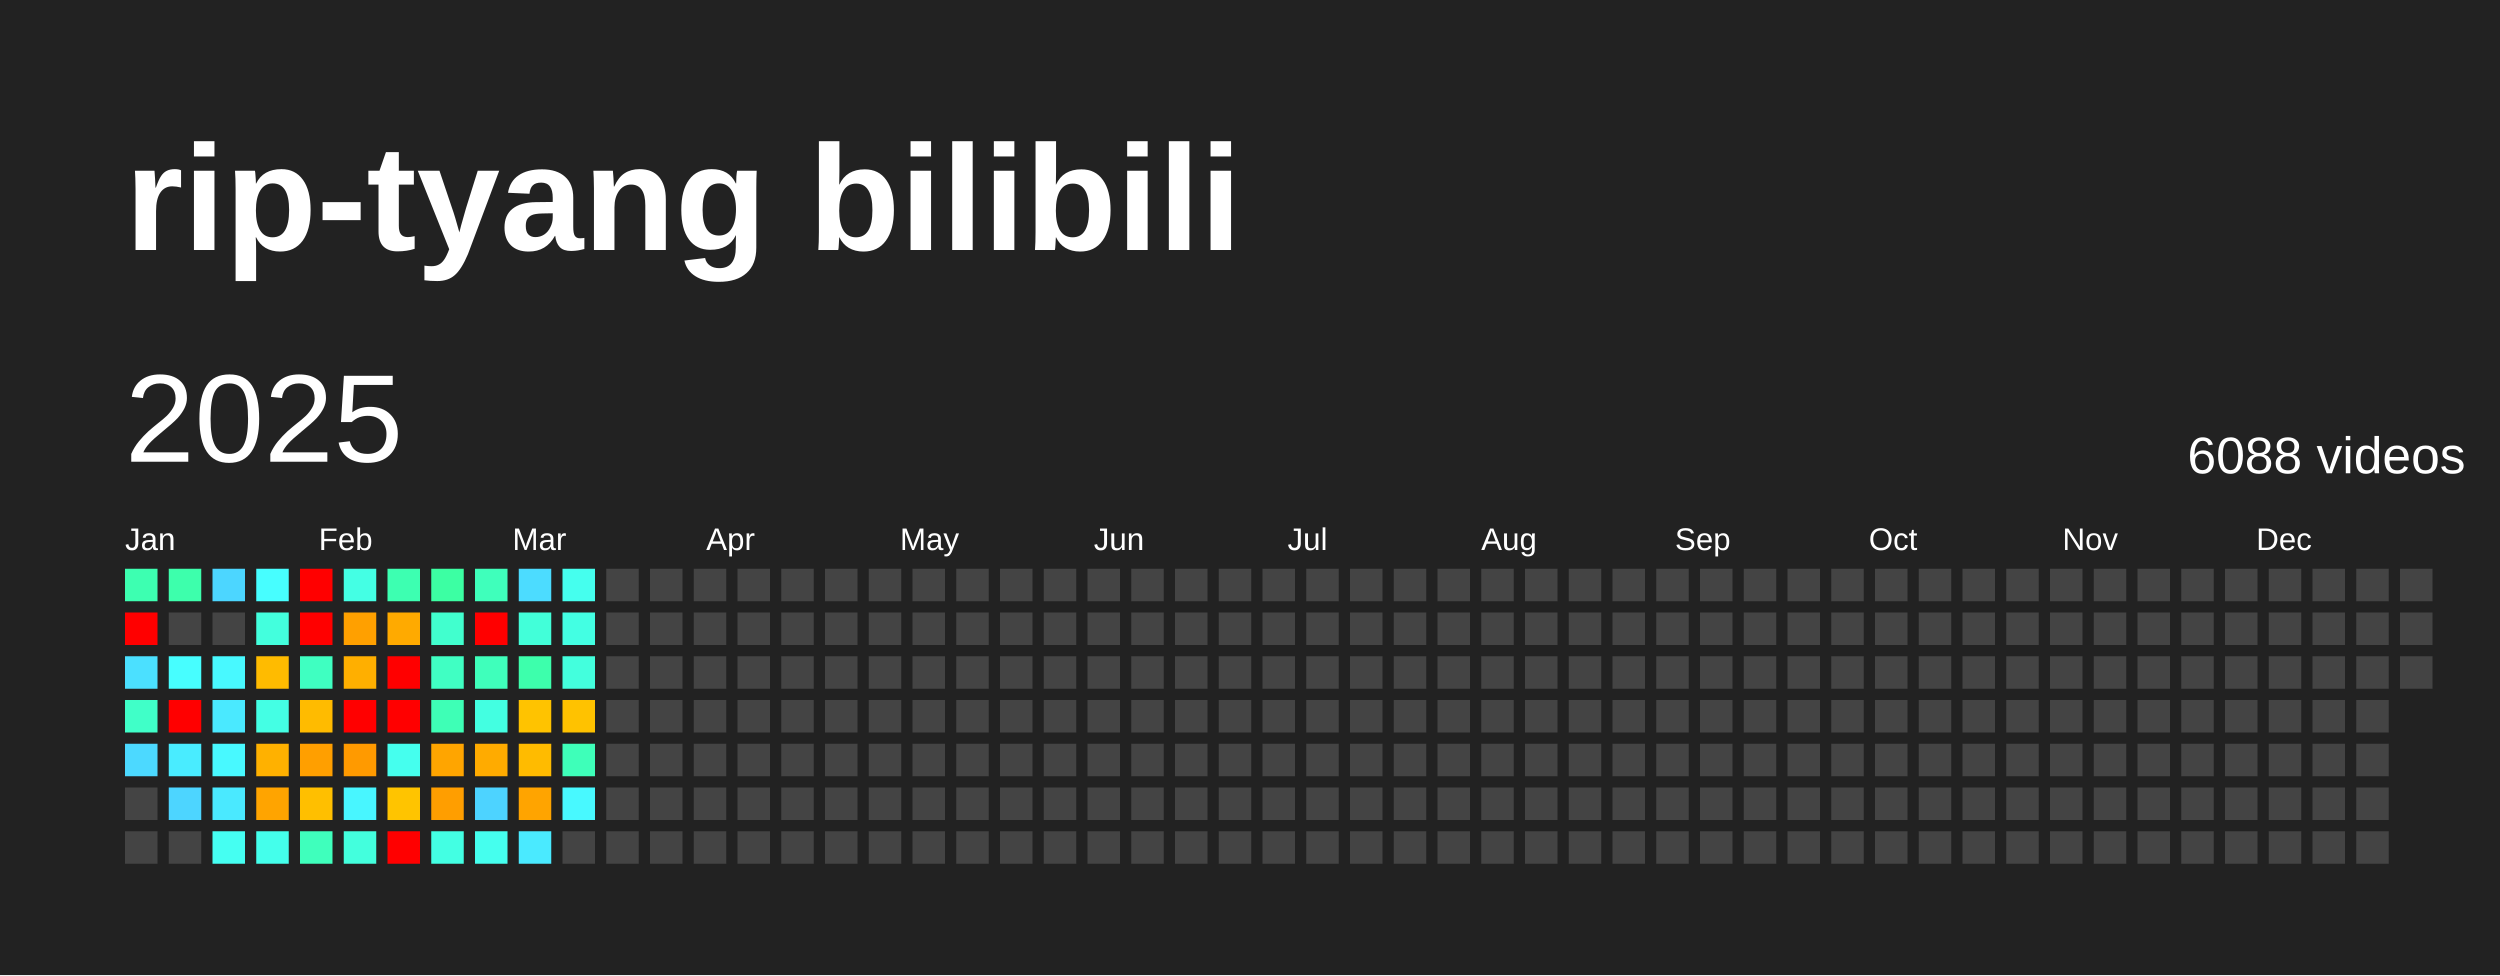
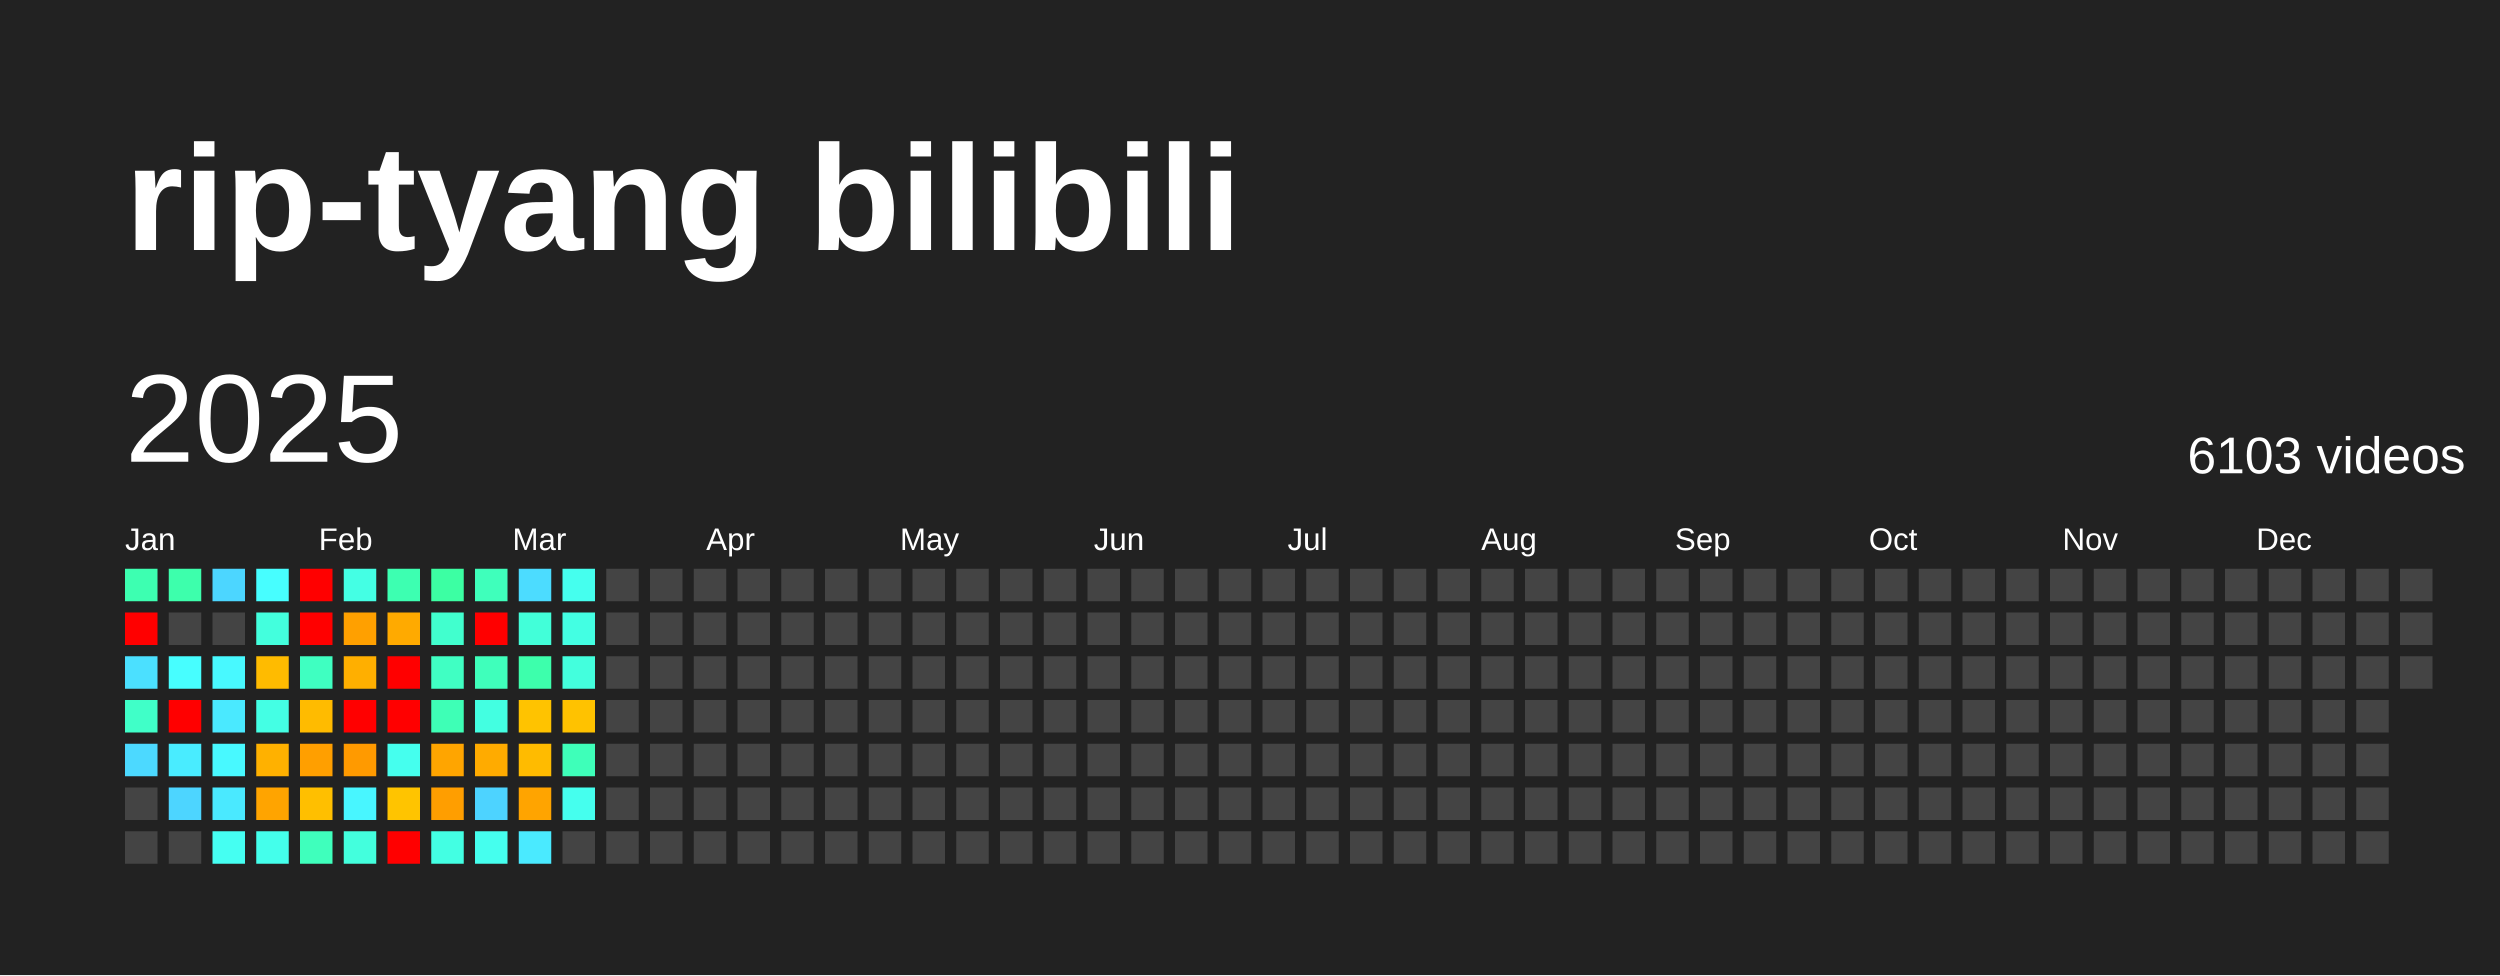
<svg xmlns="http://www.w3.org/2000/svg" baseProfile="full" height="78mm" version="1.1" viewBox="0,0,200,78" width="200mm">
  <defs />
  <rect fill="#222222" height="78" width="200" x="0" y="0" />
  <text fill="#FFFFFF" style="font-size:12px; font-family:Arial; font-weight:bold;" x="10" y="20">rip-tyang bilibili</text>
  <text dominant-baseline="hanging" fill="#FFFFFF" style="font-size:10.0px; font-family:Arial;" x="10" y="30">2025</text>
-   <text dominant-baseline="hanging" fill="#FFFFFF" style="font-size:4.125px; font-family:Arial;" x="175" y="35">6088 videos</text>
+   <text dominant-baseline="hanging" fill="#FFFFFF" style="font-size:4.125px; font-family:Arial;" x="175" y="35">6103 videos</text>
  <text fill="#FFFFFF" style="font-size:2.5px; font-family:Arial" x="10.0" y="44">Jan</text>
  <text fill="#FFFFFF" style="font-size:2.5px; font-family:Arial" x="25.5" y="44">Feb</text>
  <text fill="#FFFFFF" style="font-size:2.5px; font-family:Arial" x="41.0" y="44">Mar</text>
  <text fill="#FFFFFF" style="font-size:2.5px; font-family:Arial" x="56.5" y="44">Apr</text>
  <text fill="#FFFFFF" style="font-size:2.5px; font-family:Arial" x="72.0" y="44">May</text>
  <text fill="#FFFFFF" style="font-size:2.5px; font-family:Arial" x="87.5" y="44">Jun</text>
  <text fill="#FFFFFF" style="font-size:2.5px; font-family:Arial" x="103.0" y="44">Jul</text>
  <text fill="#FFFFFF" style="font-size:2.5px; font-family:Arial" x="118.5" y="44">Aug</text>
  <text fill="#FFFFFF" style="font-size:2.5px; font-family:Arial" x="134.0" y="44">Sep</text>
  <text fill="#FFFFFF" style="font-size:2.5px; font-family:Arial" x="149.5" y="44">Oct</text>
  <text fill="#FFFFFF" style="font-size:2.5px; font-family:Arial" x="165.0" y="44">Nov</text>
  <text fill="#FFFFFF" style="font-size:2.5px; font-family:Arial" x="180.5" y="44">Dec</text>
  <rect fill="#3dffb1" height="2.6" width="2.6" x="10.0" y="45.5" />
  <rect fill="red" height="2.6" width="2.6" x="10.0" y="49.0" />
  <rect fill="#4be0ff" height="2.6" width="2.6" x="10.0" y="52.5" />
  <rect fill="#40ffc8" height="2.6" width="2.6" x="10.0" y="56.0" />
  <rect fill="#4cd9ff" height="2.6" width="2.6" x="10.0" y="59.5" />
  <rect fill="#444444" height="2.6" width="2.6" x="10.0" y="63.0" />
  <rect fill="#444444" height="2.6" width="2.6" x="10.0" y="66.5" />
  <rect fill="#3dffac" height="2.6" width="2.6" x="13.5" y="45.5" />
  <rect fill="#444444" height="2.6" width="2.6" x="13.5" y="49.0" />
  <rect fill="#47feff" height="2.6" width="2.6" x="13.5" y="52.5" />
  <rect fill="red" height="2.6" width="2.6" x="13.5" y="56.0" />
  <rect fill="#49ecff" height="2.6" width="2.6" x="13.5" y="59.5" />
  <rect fill="#4dd5ff" height="2.6" width="2.6" x="13.5" y="63.0" />
  <rect fill="#444444" height="2.6" width="2.6" x="13.5" y="66.5" />
  <rect fill="#4cd6ff" height="2.6" width="2.6" x="17.0" y="45.5" />
  <rect fill="#444444" height="2.6" width="2.6" x="17.0" y="49.0" />
  <rect fill="#48f9ff" height="2.6" width="2.6" x="17.0" y="52.5" />
  <rect fill="#4ae9ff" height="2.6" width="2.6" x="17.0" y="56.0" />
  <rect fill="#48f9ff" height="2.6" width="2.6" x="17.0" y="59.5" />
  <rect fill="#4ae9ff" height="2.6" width="2.6" x="17.0" y="63.0" />
  <rect fill="#45fff2" height="2.6" width="2.6" x="17.0" y="66.5" />
  <rect fill="#47feff" height="2.6" width="2.6" x="20.5" y="45.5" />
  <rect fill="#43ffdd" height="2.6" width="2.6" x="20.5" y="49.0" />
  <rect fill="#ffbb00" height="2.6" width="2.6" x="20.5" y="52.5" />
  <rect fill="#44ffe4" height="2.6" width="2.6" x="20.5" y="56.0" />
  <rect fill="#ffb100" height="2.6" width="2.6" x="20.5" y="59.5" />
  <rect fill="#ffa400" height="2.6" width="2.6" x="20.5" y="63.0" />
  <rect fill="#44ffeb" height="2.6" width="2.6" x="20.5" y="66.5" />
  <rect fill="red" height="2.6" width="2.6" x="24.0" y="45.5" />
  <rect fill="red" height="2.6" width="2.6" x="24.0" y="49.0" />
  <rect fill="#3fffc1" height="2.6" width="2.6" x="24.0" y="52.5" />
  <rect fill="#ffbb00" height="2.6" width="2.6" x="24.0" y="56.0" />
  <rect fill="#ff9f00" height="2.6" width="2.6" x="24.0" y="59.5" />
  <rect fill="#ffbf00" height="2.6" width="2.6" x="24.0" y="63.0" />
  <rect fill="#3fffbc" height="2.6" width="2.6" x="24.0" y="66.5" />
  <rect fill="#44ffe4" height="2.6" width="2.6" x="27.5" y="45.5" />
  <rect fill="#ffa000" height="2.6" width="2.6" x="27.5" y="49.0" />
  <rect fill="#ffaf00" height="2.6" width="2.6" x="27.5" y="52.5" />
  <rect fill="red" height="2.6" width="2.6" x="27.5" y="56.0" />
  <rect fill="#ff9a00" height="2.6" width="2.6" x="27.5" y="59.5" />
  <rect fill="#48f6ff" height="2.6" width="2.6" x="27.5" y="63.0" />
  <rect fill="#43ffdd" height="2.6" width="2.6" x="27.5" y="66.5" />
  <rect fill="#3dffb1" height="2.6" width="2.6" x="31.0" y="45.5" />
  <rect fill="#ffaa00" height="2.6" width="2.6" x="31.0" y="49.0" />
  <rect fill="red" height="2.6" width="2.6" x="31.0" y="52.5" />
  <rect fill="red" height="2.6" width="2.6" x="31.0" y="56.0" />
  <rect fill="#45ffee" height="2.6" width="2.6" x="31.0" y="59.5" />
  <rect fill="#ffc400" height="2.6" width="2.6" x="31.0" y="63.0" />
  <rect fill="red" height="2.6" width="2.6" x="31.0" y="66.5" />
  <rect fill="#3cffa3" height="2.6" width="2.6" x="34.5" y="45.5" />
  <rect fill="#41ffce" height="2.6" width="2.6" x="34.5" y="49.0" />
  <rect fill="#40ffc3" height="2.6" width="2.6" x="34.5" y="52.5" />
  <rect fill="#3effb6" height="2.6" width="2.6" x="34.5" y="56.0" />
  <rect fill="#ffa500" height="2.6" width="2.6" x="34.5" y="59.5" />
  <rect fill="#ff9e00" height="2.6" width="2.6" x="34.5" y="63.0" />
  <rect fill="#43ffe3" height="2.6" width="2.6" x="34.5" y="66.5" />
  <rect fill="#3fffbb" height="2.6" width="2.6" x="38.0" y="45.5" />
  <rect fill="red" height="2.6" width="2.6" x="38.0" y="49.0" />
  <rect fill="#3fffbb" height="2.6" width="2.6" x="38.0" y="52.5" />
  <rect fill="#43ffe1" height="2.6" width="2.6" x="38.0" y="56.0" />
  <rect fill="#ffab00" height="2.6" width="2.6" x="38.0" y="59.5" />
  <rect fill="#4dd3ff" height="2.6" width="2.6" x="38.0" y="63.0" />
  <rect fill="#45ffee" height="2.6" width="2.6" x="38.0" y="66.5" />
  <rect fill="#4cdcff" height="2.6" width="2.6" x="41.5" y="45.5" />
  <rect fill="#42ffd9" height="2.6" width="2.6" x="41.5" y="49.0" />
  <rect fill="#3dffac" height="2.6" width="2.6" x="41.5" y="52.5" />
  <rect fill="#ffc300" height="2.6" width="2.6" x="41.5" y="56.0" />
  <rect fill="#ffbb00" height="2.6" width="2.6" x="41.5" y="59.5" />
  <rect fill="#ffa400" height="2.6" width="2.6" x="41.5" y="63.0" />
  <rect fill="#4aeaff" height="2.6" width="2.6" x="41.5" y="66.5" />
  <rect fill="#45ffee" height="2.6" width="2.6" x="45.0" y="45.5" />
  <rect fill="#43ffe3" height="2.6" width="2.6" x="45.0" y="49.0" />
  <rect fill="#43ffdd" height="2.6" width="2.6" x="45.0" y="52.5" />
  <rect fill="#ffc200" height="2.6" width="2.6" x="45.0" y="56.0" />
  <rect fill="#3effb9" height="2.6" width="2.6" x="45.0" y="59.5" />
-   <rect fill="#48f9ff" height="2.6" width="2.6" x="45.0" y="63.0" />
+   <rect fill="#45ffee" height="2.6" width="2.6" x="45.0" y="63.0" />
  <rect fill="#444444" height="2.6" width="2.6" x="45.0" y="66.5" />
  <rect fill="#444444" height="2.6" width="2.6" x="48.5" y="45.5" />
  <rect fill="#444444" height="2.6" width="2.6" x="48.5" y="49.0" />
  <rect fill="#444444" height="2.6" width="2.6" x="48.5" y="52.5" />
  <rect fill="#444444" height="2.6" width="2.6" x="48.5" y="56.0" />
  <rect fill="#444444" height="2.6" width="2.6" x="48.5" y="59.5" />
  <rect fill="#444444" height="2.6" width="2.6" x="48.5" y="63.0" />
  <rect fill="#444444" height="2.6" width="2.6" x="48.5" y="66.5" />
  <rect fill="#444444" height="2.6" width="2.6" x="52.0" y="45.5" />
  <rect fill="#444444" height="2.6" width="2.6" x="52.0" y="49.0" />
  <rect fill="#444444" height="2.6" width="2.6" x="52.0" y="52.5" />
  <rect fill="#444444" height="2.6" width="2.6" x="52.0" y="56.0" />
  <rect fill="#444444" height="2.6" width="2.6" x="52.0" y="59.5" />
  <rect fill="#444444" height="2.6" width="2.6" x="52.0" y="63.0" />
  <rect fill="#444444" height="2.6" width="2.6" x="52.0" y="66.5" />
  <rect fill="#444444" height="2.6" width="2.6" x="55.5" y="45.5" />
  <rect fill="#444444" height="2.6" width="2.6" x="55.5" y="49.0" />
  <rect fill="#444444" height="2.6" width="2.6" x="55.5" y="52.5" />
  <rect fill="#444444" height="2.6" width="2.6" x="55.5" y="56.0" />
  <rect fill="#444444" height="2.6" width="2.6" x="55.5" y="59.5" />
  <rect fill="#444444" height="2.6" width="2.6" x="55.5" y="63.0" />
  <rect fill="#444444" height="2.6" width="2.6" x="55.5" y="66.5" />
  <rect fill="#444444" height="2.6" width="2.6" x="59.0" y="45.5" />
  <rect fill="#444444" height="2.6" width="2.6" x="59.0" y="49.0" />
  <rect fill="#444444" height="2.6" width="2.6" x="59.0" y="52.5" />
  <rect fill="#444444" height="2.6" width="2.6" x="59.0" y="56.0" />
  <rect fill="#444444" height="2.6" width="2.6" x="59.0" y="59.5" />
  <rect fill="#444444" height="2.6" width="2.6" x="59.0" y="63.0" />
  <rect fill="#444444" height="2.6" width="2.6" x="59.0" y="66.5" />
  <rect fill="#444444" height="2.6" width="2.6" x="62.5" y="45.5" />
  <rect fill="#444444" height="2.6" width="2.6" x="62.5" y="49.0" />
  <rect fill="#444444" height="2.6" width="2.6" x="62.5" y="52.5" />
  <rect fill="#444444" height="2.6" width="2.6" x="62.5" y="56.0" />
  <rect fill="#444444" height="2.6" width="2.6" x="62.5" y="59.5" />
  <rect fill="#444444" height="2.6" width="2.6" x="62.5" y="63.0" />
  <rect fill="#444444" height="2.6" width="2.6" x="62.5" y="66.5" />
  <rect fill="#444444" height="2.6" width="2.6" x="66.0" y="45.5" />
  <rect fill="#444444" height="2.6" width="2.6" x="66.0" y="49.0" />
  <rect fill="#444444" height="2.6" width="2.6" x="66.0" y="52.5" />
  <rect fill="#444444" height="2.6" width="2.6" x="66.0" y="56.0" />
  <rect fill="#444444" height="2.6" width="2.6" x="66.0" y="59.5" />
  <rect fill="#444444" height="2.6" width="2.6" x="66.0" y="63.0" />
  <rect fill="#444444" height="2.6" width="2.6" x="66.0" y="66.5" />
  <rect fill="#444444" height="2.6" width="2.6" x="69.5" y="45.5" />
  <rect fill="#444444" height="2.6" width="2.6" x="69.5" y="49.0" />
  <rect fill="#444444" height="2.6" width="2.6" x="69.5" y="52.5" />
  <rect fill="#444444" height="2.6" width="2.6" x="69.5" y="56.0" />
  <rect fill="#444444" height="2.6" width="2.6" x="69.5" y="59.5" />
  <rect fill="#444444" height="2.6" width="2.6" x="69.5" y="63.0" />
  <rect fill="#444444" height="2.6" width="2.6" x="69.5" y="66.5" />
  <rect fill="#444444" height="2.6" width="2.6" x="73.0" y="45.5" />
  <rect fill="#444444" height="2.6" width="2.6" x="73.0" y="49.0" />
  <rect fill="#444444" height="2.6" width="2.6" x="73.0" y="52.5" />
  <rect fill="#444444" height="2.6" width="2.6" x="73.0" y="56.0" />
  <rect fill="#444444" height="2.6" width="2.6" x="73.0" y="59.5" />
  <rect fill="#444444" height="2.6" width="2.6" x="73.0" y="63.0" />
  <rect fill="#444444" height="2.6" width="2.6" x="73.0" y="66.5" />
  <rect fill="#444444" height="2.6" width="2.6" x="76.5" y="45.5" />
  <rect fill="#444444" height="2.6" width="2.6" x="76.5" y="49.0" />
  <rect fill="#444444" height="2.6" width="2.6" x="76.5" y="52.5" />
  <rect fill="#444444" height="2.6" width="2.6" x="76.5" y="56.0" />
  <rect fill="#444444" height="2.6" width="2.6" x="76.5" y="59.5" />
  <rect fill="#444444" height="2.6" width="2.6" x="76.5" y="63.0" />
  <rect fill="#444444" height="2.6" width="2.6" x="76.5" y="66.5" />
  <rect fill="#444444" height="2.6" width="2.6" x="80.0" y="45.5" />
  <rect fill="#444444" height="2.6" width="2.6" x="80.0" y="49.0" />
  <rect fill="#444444" height="2.6" width="2.6" x="80.0" y="52.5" />
  <rect fill="#444444" height="2.6" width="2.6" x="80.0" y="56.0" />
  <rect fill="#444444" height="2.6" width="2.6" x="80.0" y="59.5" />
  <rect fill="#444444" height="2.6" width="2.6" x="80.0" y="63.0" />
  <rect fill="#444444" height="2.6" width="2.6" x="80.0" y="66.5" />
  <rect fill="#444444" height="2.6" width="2.6" x="83.5" y="45.5" />
  <rect fill="#444444" height="2.6" width="2.6" x="83.5" y="49.0" />
  <rect fill="#444444" height="2.6" width="2.6" x="83.5" y="52.5" />
  <rect fill="#444444" height="2.6" width="2.6" x="83.5" y="56.0" />
  <rect fill="#444444" height="2.6" width="2.6" x="83.5" y="59.5" />
  <rect fill="#444444" height="2.6" width="2.6" x="83.5" y="63.0" />
  <rect fill="#444444" height="2.6" width="2.6" x="83.5" y="66.5" />
  <rect fill="#444444" height="2.6" width="2.6" x="87.0" y="45.5" />
  <rect fill="#444444" height="2.6" width="2.6" x="87.0" y="49.0" />
  <rect fill="#444444" height="2.6" width="2.6" x="87.0" y="52.5" />
  <rect fill="#444444" height="2.6" width="2.6" x="87.0" y="56.0" />
  <rect fill="#444444" height="2.6" width="2.6" x="87.0" y="59.5" />
  <rect fill="#444444" height="2.6" width="2.6" x="87.0" y="63.0" />
  <rect fill="#444444" height="2.6" width="2.6" x="87.0" y="66.5" />
  <rect fill="#444444" height="2.6" width="2.6" x="90.5" y="45.5" />
  <rect fill="#444444" height="2.6" width="2.6" x="90.5" y="49.0" />
  <rect fill="#444444" height="2.6" width="2.6" x="90.5" y="52.5" />
  <rect fill="#444444" height="2.6" width="2.6" x="90.5" y="56.0" />
  <rect fill="#444444" height="2.6" width="2.6" x="90.5" y="59.5" />
  <rect fill="#444444" height="2.6" width="2.6" x="90.5" y="63.0" />
  <rect fill="#444444" height="2.6" width="2.6" x="90.5" y="66.5" />
  <rect fill="#444444" height="2.6" width="2.6" x="94.0" y="45.5" />
  <rect fill="#444444" height="2.6" width="2.6" x="94.0" y="49.0" />
  <rect fill="#444444" height="2.6" width="2.6" x="94.0" y="52.5" />
  <rect fill="#444444" height="2.6" width="2.6" x="94.0" y="56.0" />
  <rect fill="#444444" height="2.6" width="2.6" x="94.0" y="59.5" />
  <rect fill="#444444" height="2.6" width="2.6" x="94.0" y="63.0" />
  <rect fill="#444444" height="2.6" width="2.6" x="94.0" y="66.5" />
  <rect fill="#444444" height="2.6" width="2.6" x="97.5" y="45.5" />
  <rect fill="#444444" height="2.6" width="2.6" x="97.5" y="49.0" />
  <rect fill="#444444" height="2.6" width="2.6" x="97.5" y="52.5" />
  <rect fill="#444444" height="2.6" width="2.6" x="97.5" y="56.0" />
  <rect fill="#444444" height="2.6" width="2.6" x="97.5" y="59.5" />
  <rect fill="#444444" height="2.6" width="2.6" x="97.5" y="63.0" />
  <rect fill="#444444" height="2.6" width="2.6" x="97.5" y="66.5" />
  <rect fill="#444444" height="2.6" width="2.6" x="101.0" y="45.5" />
  <rect fill="#444444" height="2.6" width="2.6" x="101.0" y="49.0" />
  <rect fill="#444444" height="2.6" width="2.6" x="101.0" y="52.5" />
  <rect fill="#444444" height="2.6" width="2.6" x="101.0" y="56.0" />
  <rect fill="#444444" height="2.6" width="2.6" x="101.0" y="59.5" />
  <rect fill="#444444" height="2.6" width="2.6" x="101.0" y="63.0" />
  <rect fill="#444444" height="2.6" width="2.6" x="101.0" y="66.5" />
  <rect fill="#444444" height="2.6" width="2.6" x="104.5" y="45.5" />
  <rect fill="#444444" height="2.6" width="2.6" x="104.5" y="49.0" />
  <rect fill="#444444" height="2.6" width="2.6" x="104.5" y="52.5" />
  <rect fill="#444444" height="2.6" width="2.6" x="104.5" y="56.0" />
  <rect fill="#444444" height="2.6" width="2.6" x="104.5" y="59.5" />
  <rect fill="#444444" height="2.6" width="2.6" x="104.5" y="63.0" />
  <rect fill="#444444" height="2.6" width="2.6" x="104.5" y="66.5" />
  <rect fill="#444444" height="2.6" width="2.6" x="108.0" y="45.5" />
  <rect fill="#444444" height="2.6" width="2.6" x="108.0" y="49.0" />
  <rect fill="#444444" height="2.6" width="2.6" x="108.0" y="52.5" />
  <rect fill="#444444" height="2.6" width="2.6" x="108.0" y="56.0" />
  <rect fill="#444444" height="2.6" width="2.6" x="108.0" y="59.5" />
  <rect fill="#444444" height="2.6" width="2.6" x="108.0" y="63.0" />
  <rect fill="#444444" height="2.6" width="2.6" x="108.0" y="66.5" />
  <rect fill="#444444" height="2.6" width="2.6" x="111.5" y="45.5" />
  <rect fill="#444444" height="2.6" width="2.6" x="111.5" y="49.0" />
  <rect fill="#444444" height="2.6" width="2.6" x="111.5" y="52.5" />
  <rect fill="#444444" height="2.6" width="2.6" x="111.5" y="56.0" />
  <rect fill="#444444" height="2.6" width="2.6" x="111.5" y="59.5" />
  <rect fill="#444444" height="2.6" width="2.6" x="111.5" y="63.0" />
  <rect fill="#444444" height="2.6" width="2.6" x="111.5" y="66.5" />
  <rect fill="#444444" height="2.6" width="2.6" x="115.0" y="45.5" />
  <rect fill="#444444" height="2.6" width="2.6" x="115.0" y="49.0" />
  <rect fill="#444444" height="2.6" width="2.6" x="115.0" y="52.5" />
  <rect fill="#444444" height="2.6" width="2.6" x="115.0" y="56.0" />
  <rect fill="#444444" height="2.6" width="2.6" x="115.0" y="59.5" />
  <rect fill="#444444" height="2.6" width="2.6" x="115.0" y="63.0" />
  <rect fill="#444444" height="2.6" width="2.6" x="115.0" y="66.5" />
  <rect fill="#444444" height="2.6" width="2.6" x="118.5" y="45.5" />
  <rect fill="#444444" height="2.6" width="2.6" x="118.5" y="49.0" />
  <rect fill="#444444" height="2.6" width="2.6" x="118.5" y="52.5" />
  <rect fill="#444444" height="2.6" width="2.6" x="118.5" y="56.0" />
  <rect fill="#444444" height="2.6" width="2.6" x="118.5" y="59.5" />
  <rect fill="#444444" height="2.6" width="2.6" x="118.5" y="63.0" />
  <rect fill="#444444" height="2.6" width="2.6" x="118.5" y="66.5" />
  <rect fill="#444444" height="2.6" width="2.6" x="122.0" y="45.5" />
  <rect fill="#444444" height="2.6" width="2.6" x="122.0" y="49.0" />
  <rect fill="#444444" height="2.6" width="2.6" x="122.0" y="52.5" />
  <rect fill="#444444" height="2.6" width="2.6" x="122.0" y="56.0" />
  <rect fill="#444444" height="2.6" width="2.6" x="122.0" y="59.5" />
  <rect fill="#444444" height="2.6" width="2.6" x="122.0" y="63.0" />
  <rect fill="#444444" height="2.6" width="2.6" x="122.0" y="66.5" />
  <rect fill="#444444" height="2.6" width="2.6" x="125.5" y="45.5" />
  <rect fill="#444444" height="2.6" width="2.6" x="125.5" y="49.0" />
  <rect fill="#444444" height="2.6" width="2.6" x="125.5" y="52.5" />
  <rect fill="#444444" height="2.6" width="2.6" x="125.5" y="56.0" />
  <rect fill="#444444" height="2.6" width="2.6" x="125.5" y="59.5" />
  <rect fill="#444444" height="2.6" width="2.6" x="125.5" y="63.0" />
  <rect fill="#444444" height="2.6" width="2.6" x="125.5" y="66.5" />
  <rect fill="#444444" height="2.6" width="2.6" x="129.0" y="45.5" />
  <rect fill="#444444" height="2.6" width="2.6" x="129.0" y="49.0" />
  <rect fill="#444444" height="2.6" width="2.6" x="129.0" y="52.5" />
  <rect fill="#444444" height="2.6" width="2.6" x="129.0" y="56.0" />
  <rect fill="#444444" height="2.6" width="2.6" x="129.0" y="59.5" />
  <rect fill="#444444" height="2.6" width="2.6" x="129.0" y="63.0" />
  <rect fill="#444444" height="2.6" width="2.6" x="129.0" y="66.5" />
  <rect fill="#444444" height="2.6" width="2.6" x="132.5" y="45.5" />
  <rect fill="#444444" height="2.6" width="2.6" x="132.5" y="49.0" />
  <rect fill="#444444" height="2.6" width="2.6" x="132.5" y="52.5" />
  <rect fill="#444444" height="2.6" width="2.6" x="132.5" y="56.0" />
  <rect fill="#444444" height="2.6" width="2.6" x="132.5" y="59.5" />
  <rect fill="#444444" height="2.6" width="2.6" x="132.5" y="63.0" />
  <rect fill="#444444" height="2.6" width="2.6" x="132.5" y="66.5" />
  <rect fill="#444444" height="2.6" width="2.6" x="136.0" y="45.5" />
  <rect fill="#444444" height="2.6" width="2.6" x="136.0" y="49.0" />
  <rect fill="#444444" height="2.6" width="2.6" x="136.0" y="52.5" />
  <rect fill="#444444" height="2.6" width="2.6" x="136.0" y="56.0" />
  <rect fill="#444444" height="2.6" width="2.6" x="136.0" y="59.5" />
  <rect fill="#444444" height="2.6" width="2.6" x="136.0" y="63.0" />
  <rect fill="#444444" height="2.6" width="2.6" x="136.0" y="66.5" />
  <rect fill="#444444" height="2.6" width="2.6" x="139.5" y="45.5" />
  <rect fill="#444444" height="2.6" width="2.6" x="139.5" y="49.0" />
  <rect fill="#444444" height="2.6" width="2.6" x="139.5" y="52.5" />
  <rect fill="#444444" height="2.6" width="2.6" x="139.5" y="56.0" />
  <rect fill="#444444" height="2.6" width="2.6" x="139.5" y="59.5" />
  <rect fill="#444444" height="2.6" width="2.6" x="139.5" y="63.0" />
  <rect fill="#444444" height="2.6" width="2.6" x="139.5" y="66.5" />
  <rect fill="#444444" height="2.6" width="2.6" x="143.0" y="45.5" />
  <rect fill="#444444" height="2.6" width="2.6" x="143.0" y="49.0" />
  <rect fill="#444444" height="2.6" width="2.6" x="143.0" y="52.5" />
  <rect fill="#444444" height="2.6" width="2.6" x="143.0" y="56.0" />
  <rect fill="#444444" height="2.6" width="2.6" x="143.0" y="59.5" />
  <rect fill="#444444" height="2.6" width="2.6" x="143.0" y="63.0" />
  <rect fill="#444444" height="2.6" width="2.6" x="143.0" y="66.5" />
  <rect fill="#444444" height="2.6" width="2.6" x="146.5" y="45.5" />
  <rect fill="#444444" height="2.6" width="2.6" x="146.5" y="49.0" />
  <rect fill="#444444" height="2.6" width="2.6" x="146.5" y="52.5" />
  <rect fill="#444444" height="2.6" width="2.6" x="146.5" y="56.0" />
  <rect fill="#444444" height="2.6" width="2.6" x="146.5" y="59.5" />
  <rect fill="#444444" height="2.6" width="2.6" x="146.5" y="63.0" />
  <rect fill="#444444" height="2.6" width="2.6" x="146.5" y="66.5" />
  <rect fill="#444444" height="2.6" width="2.6" x="150.0" y="45.5" />
  <rect fill="#444444" height="2.6" width="2.6" x="150.0" y="49.0" />
  <rect fill="#444444" height="2.6" width="2.6" x="150.0" y="52.5" />
  <rect fill="#444444" height="2.6" width="2.6" x="150.0" y="56.0" />
  <rect fill="#444444" height="2.6" width="2.6" x="150.0" y="59.5" />
  <rect fill="#444444" height="2.6" width="2.6" x="150.0" y="63.0" />
  <rect fill="#444444" height="2.6" width="2.6" x="150.0" y="66.5" />
  <rect fill="#444444" height="2.6" width="2.6" x="153.5" y="45.5" />
  <rect fill="#444444" height="2.6" width="2.6" x="153.5" y="49.0" />
  <rect fill="#444444" height="2.6" width="2.6" x="153.5" y="52.5" />
  <rect fill="#444444" height="2.6" width="2.6" x="153.5" y="56.0" />
  <rect fill="#444444" height="2.6" width="2.6" x="153.5" y="59.5" />
  <rect fill="#444444" height="2.6" width="2.6" x="153.5" y="63.0" />
  <rect fill="#444444" height="2.6" width="2.6" x="153.5" y="66.5" />
  <rect fill="#444444" height="2.6" width="2.6" x="157.0" y="45.5" />
  <rect fill="#444444" height="2.6" width="2.6" x="157.0" y="49.0" />
  <rect fill="#444444" height="2.6" width="2.6" x="157.0" y="52.5" />
  <rect fill="#444444" height="2.6" width="2.6" x="157.0" y="56.0" />
  <rect fill="#444444" height="2.6" width="2.6" x="157.0" y="59.5" />
  <rect fill="#444444" height="2.6" width="2.6" x="157.0" y="63.0" />
  <rect fill="#444444" height="2.6" width="2.6" x="157.0" y="66.5" />
  <rect fill="#444444" height="2.6" width="2.6" x="160.5" y="45.5" />
  <rect fill="#444444" height="2.6" width="2.6" x="160.5" y="49.0" />
  <rect fill="#444444" height="2.6" width="2.6" x="160.5" y="52.5" />
  <rect fill="#444444" height="2.6" width="2.6" x="160.5" y="56.0" />
  <rect fill="#444444" height="2.6" width="2.6" x="160.5" y="59.5" />
  <rect fill="#444444" height="2.6" width="2.6" x="160.5" y="63.0" />
  <rect fill="#444444" height="2.6" width="2.6" x="160.5" y="66.5" />
  <rect fill="#444444" height="2.6" width="2.6" x="164.0" y="45.5" />
  <rect fill="#444444" height="2.6" width="2.6" x="164.0" y="49.0" />
  <rect fill="#444444" height="2.6" width="2.6" x="164.0" y="52.5" />
  <rect fill="#444444" height="2.6" width="2.6" x="164.0" y="56.0" />
  <rect fill="#444444" height="2.6" width="2.6" x="164.0" y="59.5" />
  <rect fill="#444444" height="2.6" width="2.6" x="164.0" y="63.0" />
  <rect fill="#444444" height="2.6" width="2.6" x="164.0" y="66.5" />
  <rect fill="#444444" height="2.6" width="2.6" x="167.5" y="45.5" />
  <rect fill="#444444" height="2.6" width="2.6" x="167.5" y="49.0" />
  <rect fill="#444444" height="2.6" width="2.6" x="167.5" y="52.5" />
  <rect fill="#444444" height="2.6" width="2.6" x="167.5" y="56.0" />
  <rect fill="#444444" height="2.6" width="2.6" x="167.5" y="59.5" />
  <rect fill="#444444" height="2.6" width="2.6" x="167.5" y="63.0" />
  <rect fill="#444444" height="2.6" width="2.6" x="167.5" y="66.5" />
  <rect fill="#444444" height="2.6" width="2.6" x="171.0" y="45.5" />
  <rect fill="#444444" height="2.6" width="2.6" x="171.0" y="49.0" />
  <rect fill="#444444" height="2.6" width="2.6" x="171.0" y="52.5" />
  <rect fill="#444444" height="2.6" width="2.6" x="171.0" y="56.0" />
  <rect fill="#444444" height="2.6" width="2.6" x="171.0" y="59.5" />
  <rect fill="#444444" height="2.6" width="2.6" x="171.0" y="63.0" />
  <rect fill="#444444" height="2.6" width="2.6" x="171.0" y="66.5" />
  <rect fill="#444444" height="2.6" width="2.6" x="174.5" y="45.5" />
  <rect fill="#444444" height="2.6" width="2.6" x="174.5" y="49.0" />
  <rect fill="#444444" height="2.6" width="2.6" x="174.5" y="52.5" />
  <rect fill="#444444" height="2.6" width="2.6" x="174.5" y="56.0" />
  <rect fill="#444444" height="2.6" width="2.6" x="174.5" y="59.5" />
  <rect fill="#444444" height="2.6" width="2.6" x="174.5" y="63.0" />
  <rect fill="#444444" height="2.6" width="2.6" x="174.5" y="66.5" />
  <rect fill="#444444" height="2.6" width="2.6" x="178.0" y="45.5" />
  <rect fill="#444444" height="2.6" width="2.6" x="178.0" y="49.0" />
  <rect fill="#444444" height="2.6" width="2.6" x="178.0" y="52.5" />
  <rect fill="#444444" height="2.6" width="2.6" x="178.0" y="56.0" />
  <rect fill="#444444" height="2.6" width="2.6" x="178.0" y="59.5" />
  <rect fill="#444444" height="2.6" width="2.6" x="178.0" y="63.0" />
  <rect fill="#444444" height="2.6" width="2.6" x="178.0" y="66.5" />
  <rect fill="#444444" height="2.6" width="2.6" x="181.5" y="45.5" />
  <rect fill="#444444" height="2.6" width="2.6" x="181.5" y="49.0" />
  <rect fill="#444444" height="2.6" width="2.6" x="181.5" y="52.5" />
  <rect fill="#444444" height="2.6" width="2.6" x="181.5" y="56.0" />
  <rect fill="#444444" height="2.6" width="2.6" x="181.5" y="59.5" />
  <rect fill="#444444" height="2.6" width="2.6" x="181.5" y="63.0" />
  <rect fill="#444444" height="2.6" width="2.6" x="181.5" y="66.5" />
  <rect fill="#444444" height="2.6" width="2.6" x="185.0" y="45.5" />
  <rect fill="#444444" height="2.6" width="2.6" x="185.0" y="49.0" />
  <rect fill="#444444" height="2.6" width="2.6" x="185.0" y="52.5" />
  <rect fill="#444444" height="2.6" width="2.6" x="185.0" y="56.0" />
  <rect fill="#444444" height="2.6" width="2.6" x="185.0" y="59.5" />
  <rect fill="#444444" height="2.6" width="2.6" x="185.0" y="63.0" />
  <rect fill="#444444" height="2.6" width="2.6" x="185.0" y="66.5" />
  <rect fill="#444444" height="2.6" width="2.6" x="188.5" y="45.5" />
  <rect fill="#444444" height="2.6" width="2.6" x="188.5" y="49.0" />
  <rect fill="#444444" height="2.6" width="2.6" x="188.5" y="52.5" />
  <rect fill="#444444" height="2.6" width="2.6" x="188.5" y="56.0" />
  <rect fill="#444444" height="2.6" width="2.6" x="188.5" y="59.5" />
  <rect fill="#444444" height="2.6" width="2.6" x="188.5" y="63.0" />
  <rect fill="#444444" height="2.6" width="2.6" x="188.5" y="66.5" />
  <rect fill="#444444" height="2.6" width="2.6" x="192.0" y="45.5" />
  <rect fill="#444444" height="2.6" width="2.6" x="192.0" y="49.0" />
  <rect fill="#444444" height="2.6" width="2.6" x="192.0" y="52.5" />
</svg>
